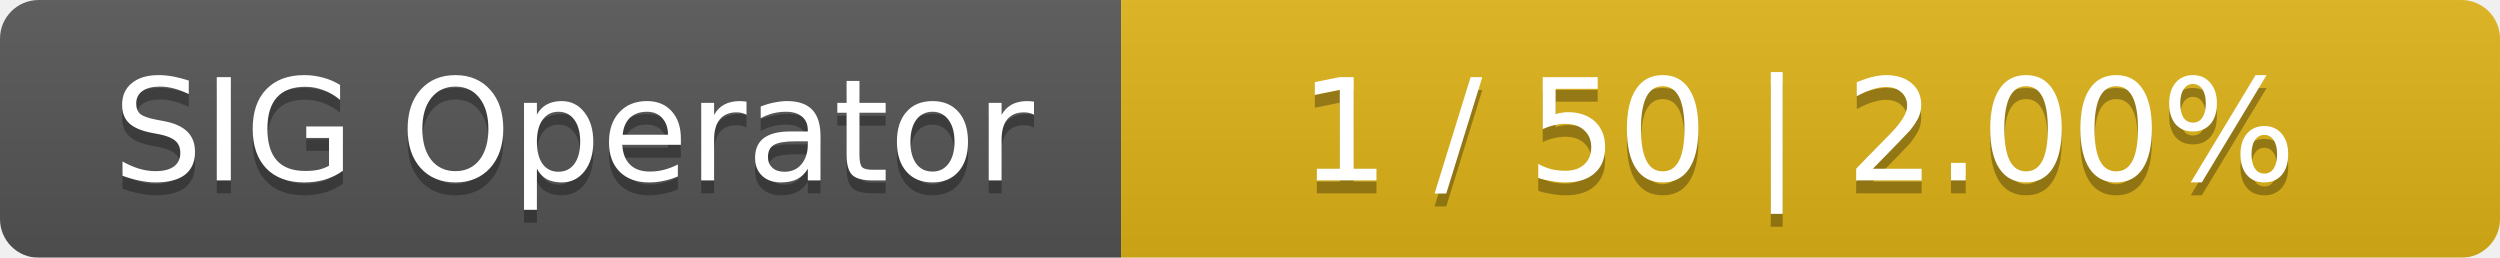
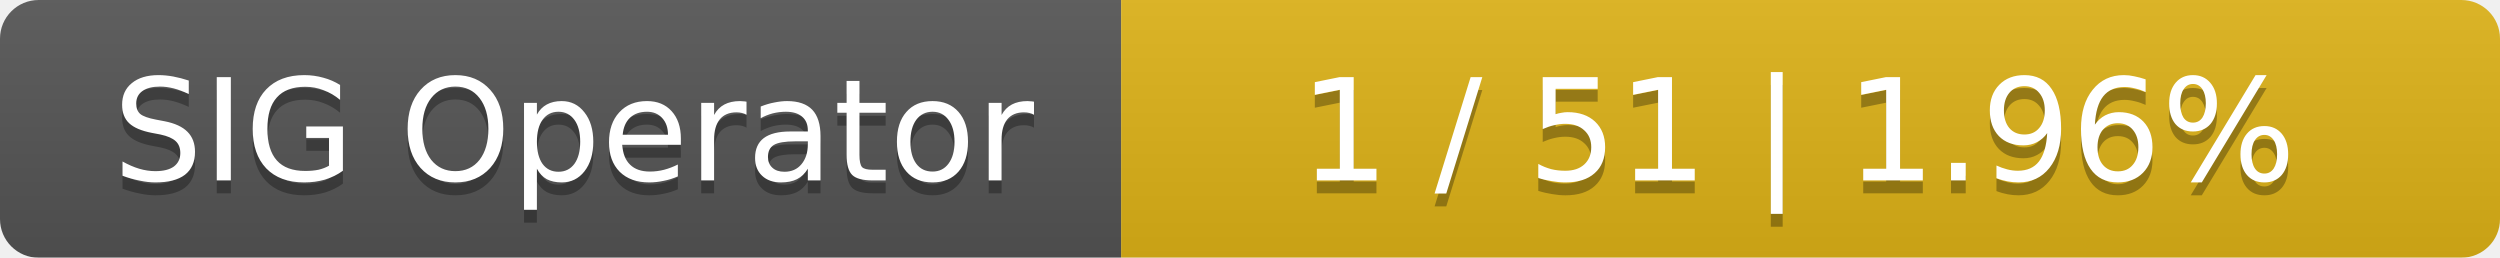
<svg xmlns="http://www.w3.org/2000/svg" width="194" height="20">
  <linearGradient id="smooth" x2="0" y2="100%">
    <stop offset="0" stop-color="#bbb" stop-opacity=".1" />
    <stop offset="1" stop-opacity=".1" />
  </linearGradient>
  <mask id="round">
    <rect width="194" height="20" rx="3" fill="#fff" />
  </mask>
  <g mask="url(#round)">
    <rect width="87" height="20" fill="#555" />
    <rect x="87" width="107" height="20" fill="#dfb317" />
    <rect width="194" height="20" fill="url(#smooth)" />
  </g>
  <g fill="#fff" text-anchor="middle" font-family="DejaVu Sans,Verdana,Geneva,sans-serif" font-size="11">
    <text x="44.5" y="15" fill="#010101" fill-opacity=".3">SIG Operator</text>
    <text x="44.5" y="14">SIG Operator</text>
-     <text x="139.5" y="15" fill="#010101" fill-opacity=".3">1 / 50    |    2.00%</text>
-     <text x="139.5" y="14">1 / 50    |    2.00%</text>
+     <text x="139.5" y="15" fill="#010101" fill-opacity=".3">1 / 51    |    1.96%</text>
+     <text x="139.5" y="14">1 / 51    |    1.96%</text>
  </g>
</svg>
